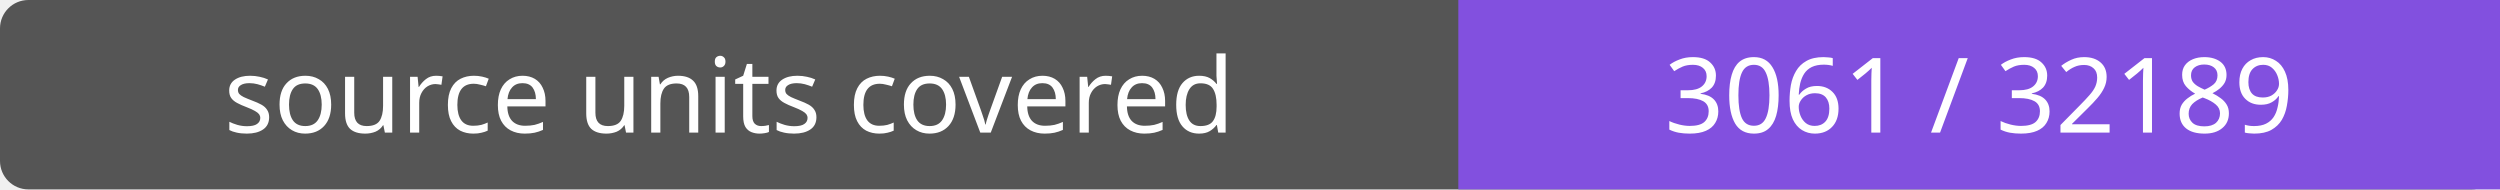
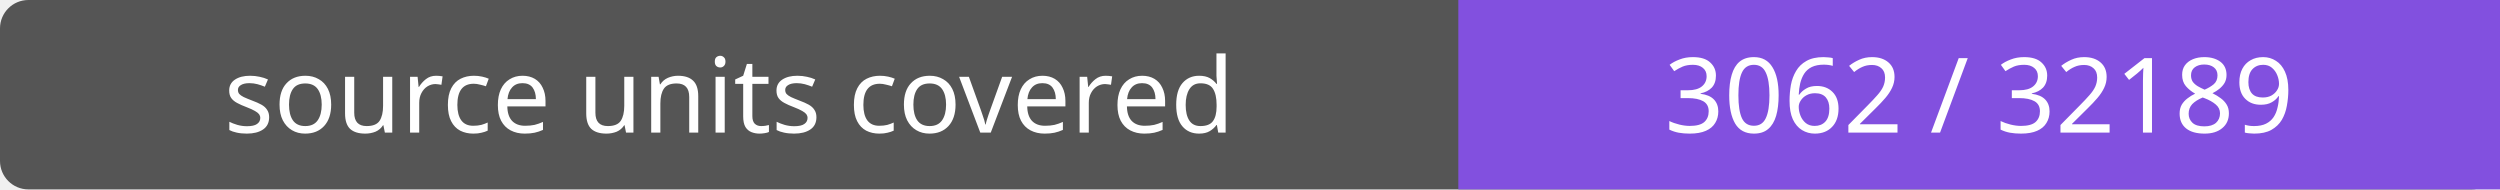
- <svg xmlns="http://www.w3.org/2000/svg" width="264" height="20" role="img" aria-label="source units covered: 3061 / 32189">
+ <svg xmlns="http://www.w3.org/2000/svg" width="264" height="20" role="img" aria-label="source units covered: 3062 / 32189">
  <rect width="264" height="20" rx="3" fill="#555" />
  <path fill="#8250df" d="M154 0h110v20H154z" />
  <g fill="#fff" text-anchor="middle" font-family="Verdana,sans-serif" font-size="11">
    <text x="77.0" y="14">source units covered</text>
-     <text x="209.0" y="14">3061 / 32189</text>
+     <text x="209.0" y="14">3062 / 32189</text>
  </g>
</svg>
